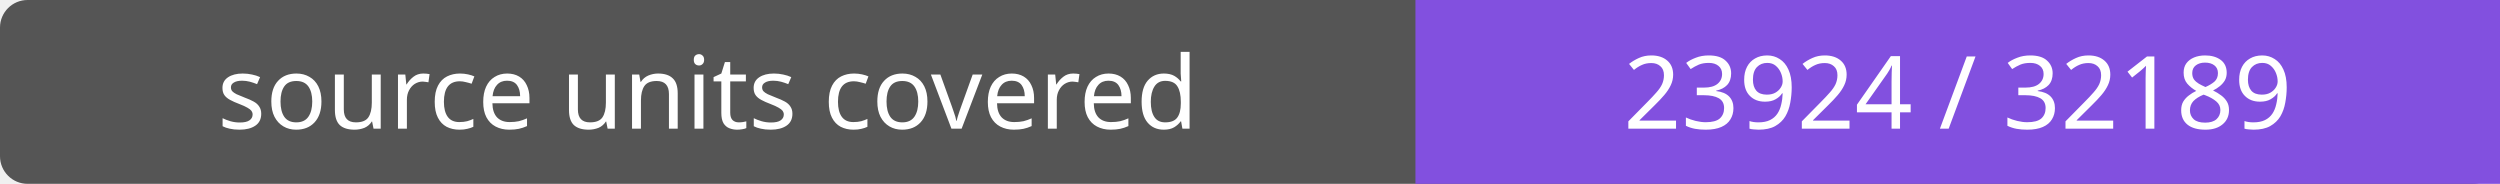
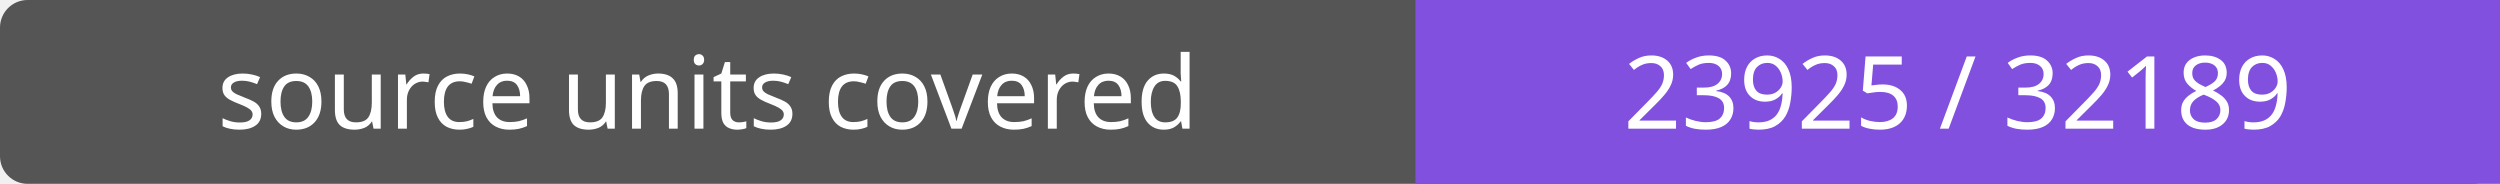
- <svg xmlns="http://www.w3.org/2000/svg" width="272" height="20" role="img" aria-label="source units covered: 23924 / 32189">
+ <svg xmlns="http://www.w3.org/2000/svg" width="272" height="20" role="img" aria-label="source units covered: 23925 / 32189">
  <rect width="272" height="20" rx="3" fill="#555" />
  <path fill="#8250df" d="M154 0h118v20H154z" />
  <g fill="#fff" text-anchor="middle" font-family="Verdana,sans-serif" font-size="11">
    <text x="77.0" y="14">source units covered</text>
-     <text x="213.0" y="14">23924 / 32189</text>
+     <text x="213.0" y="14">23925 / 32189</text>
  </g>
</svg>
